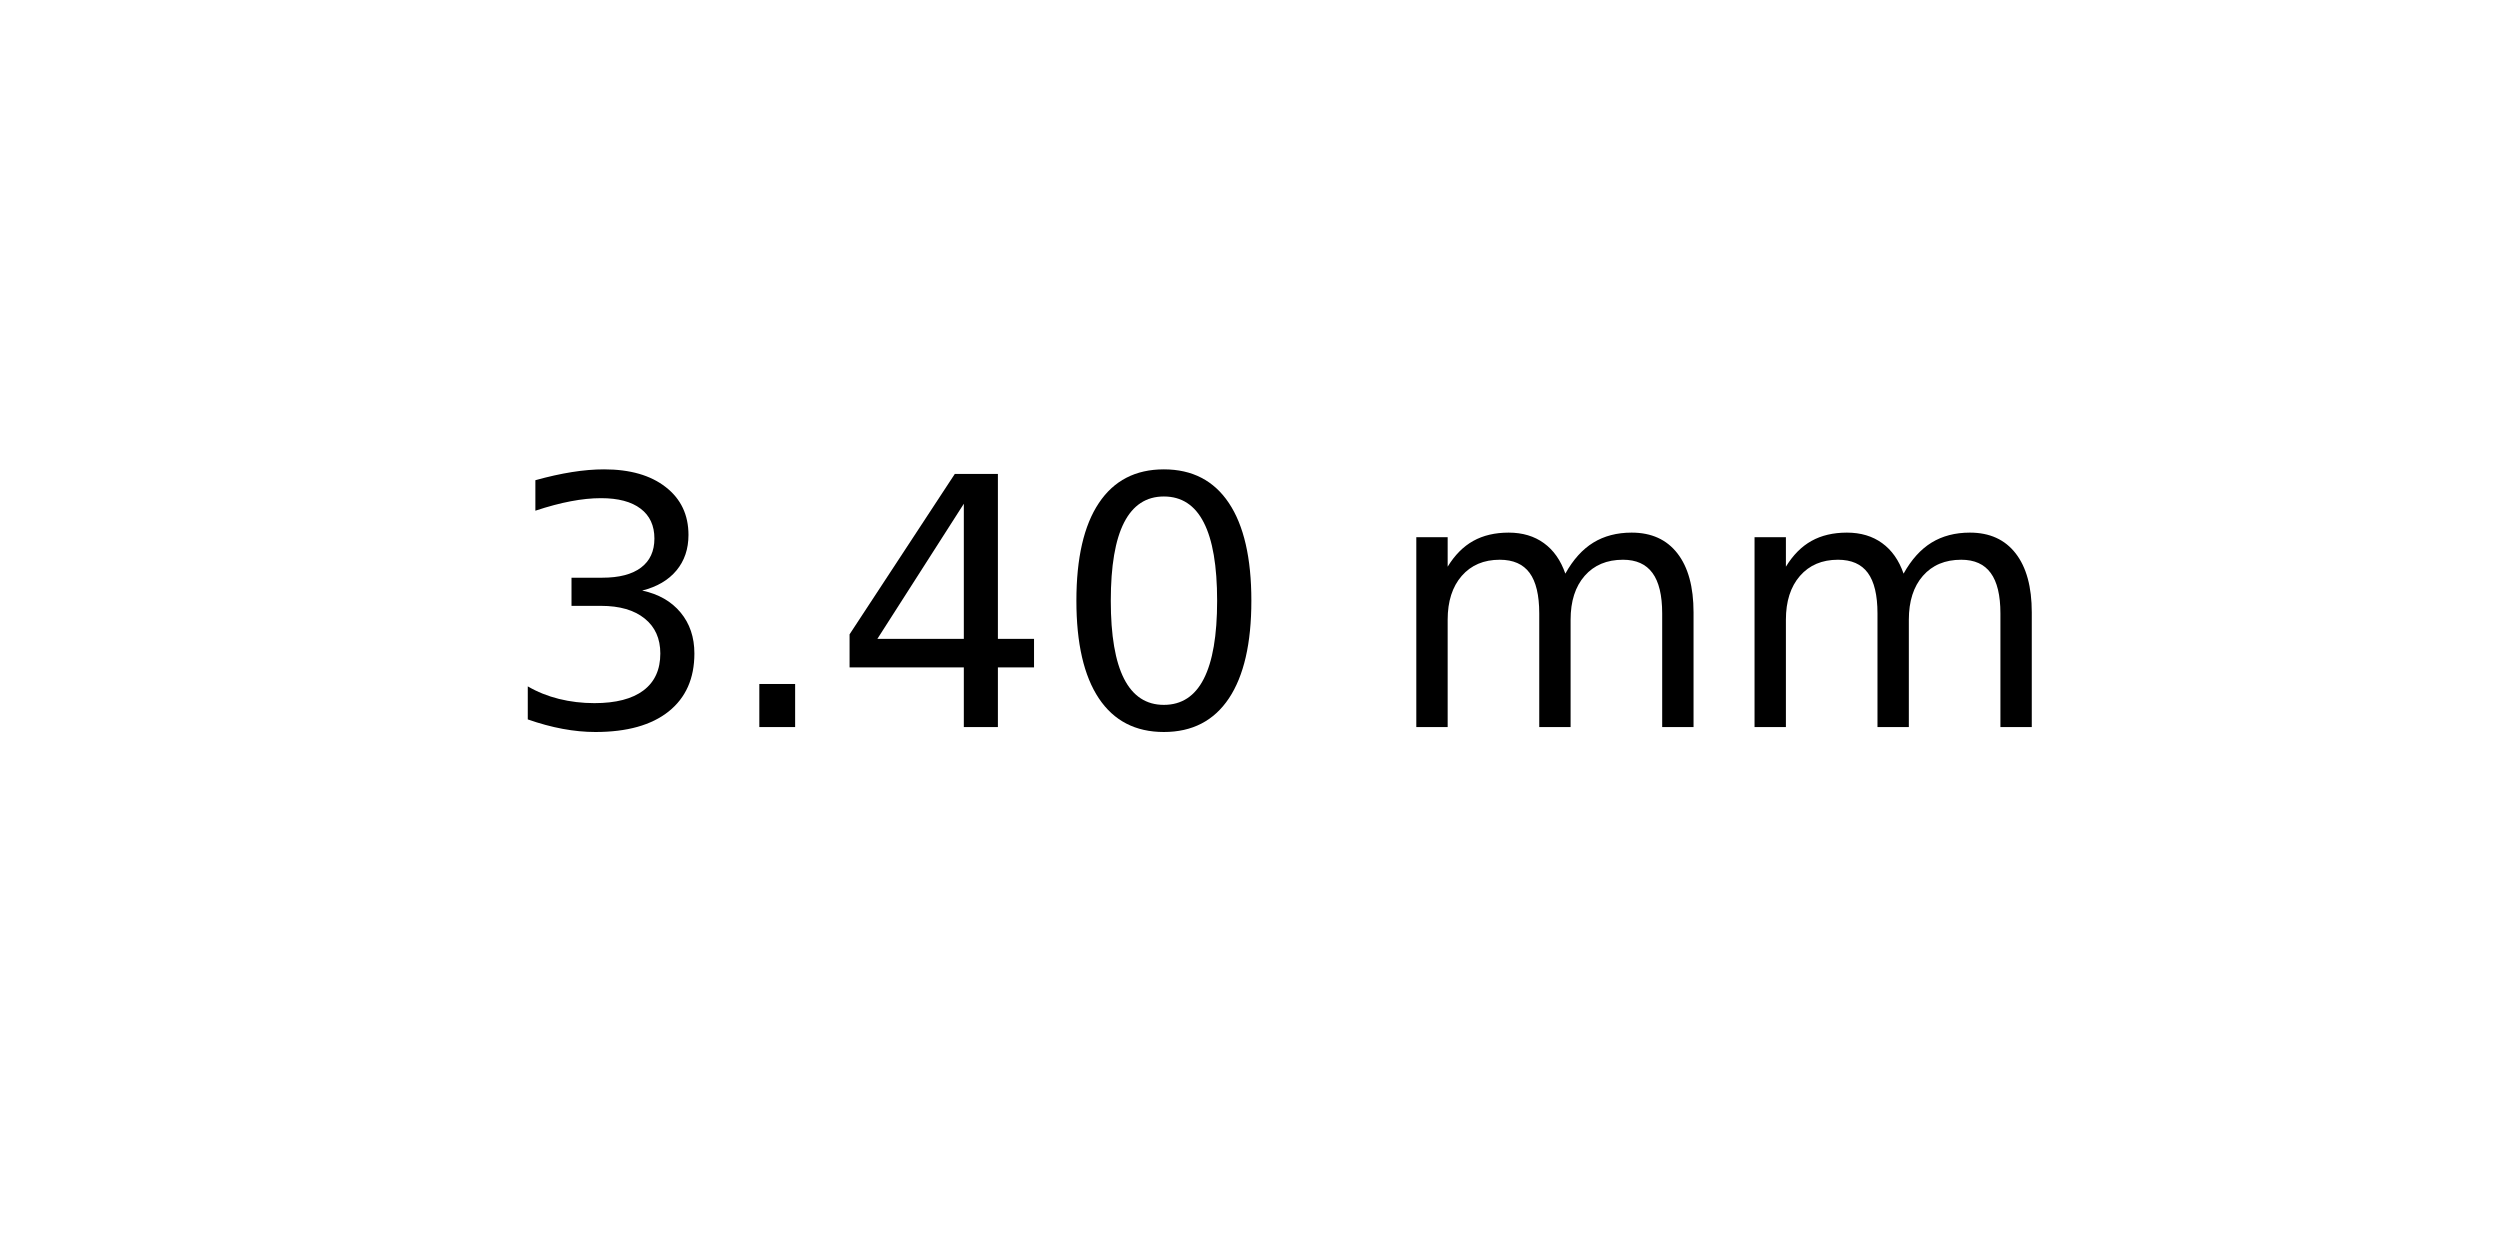
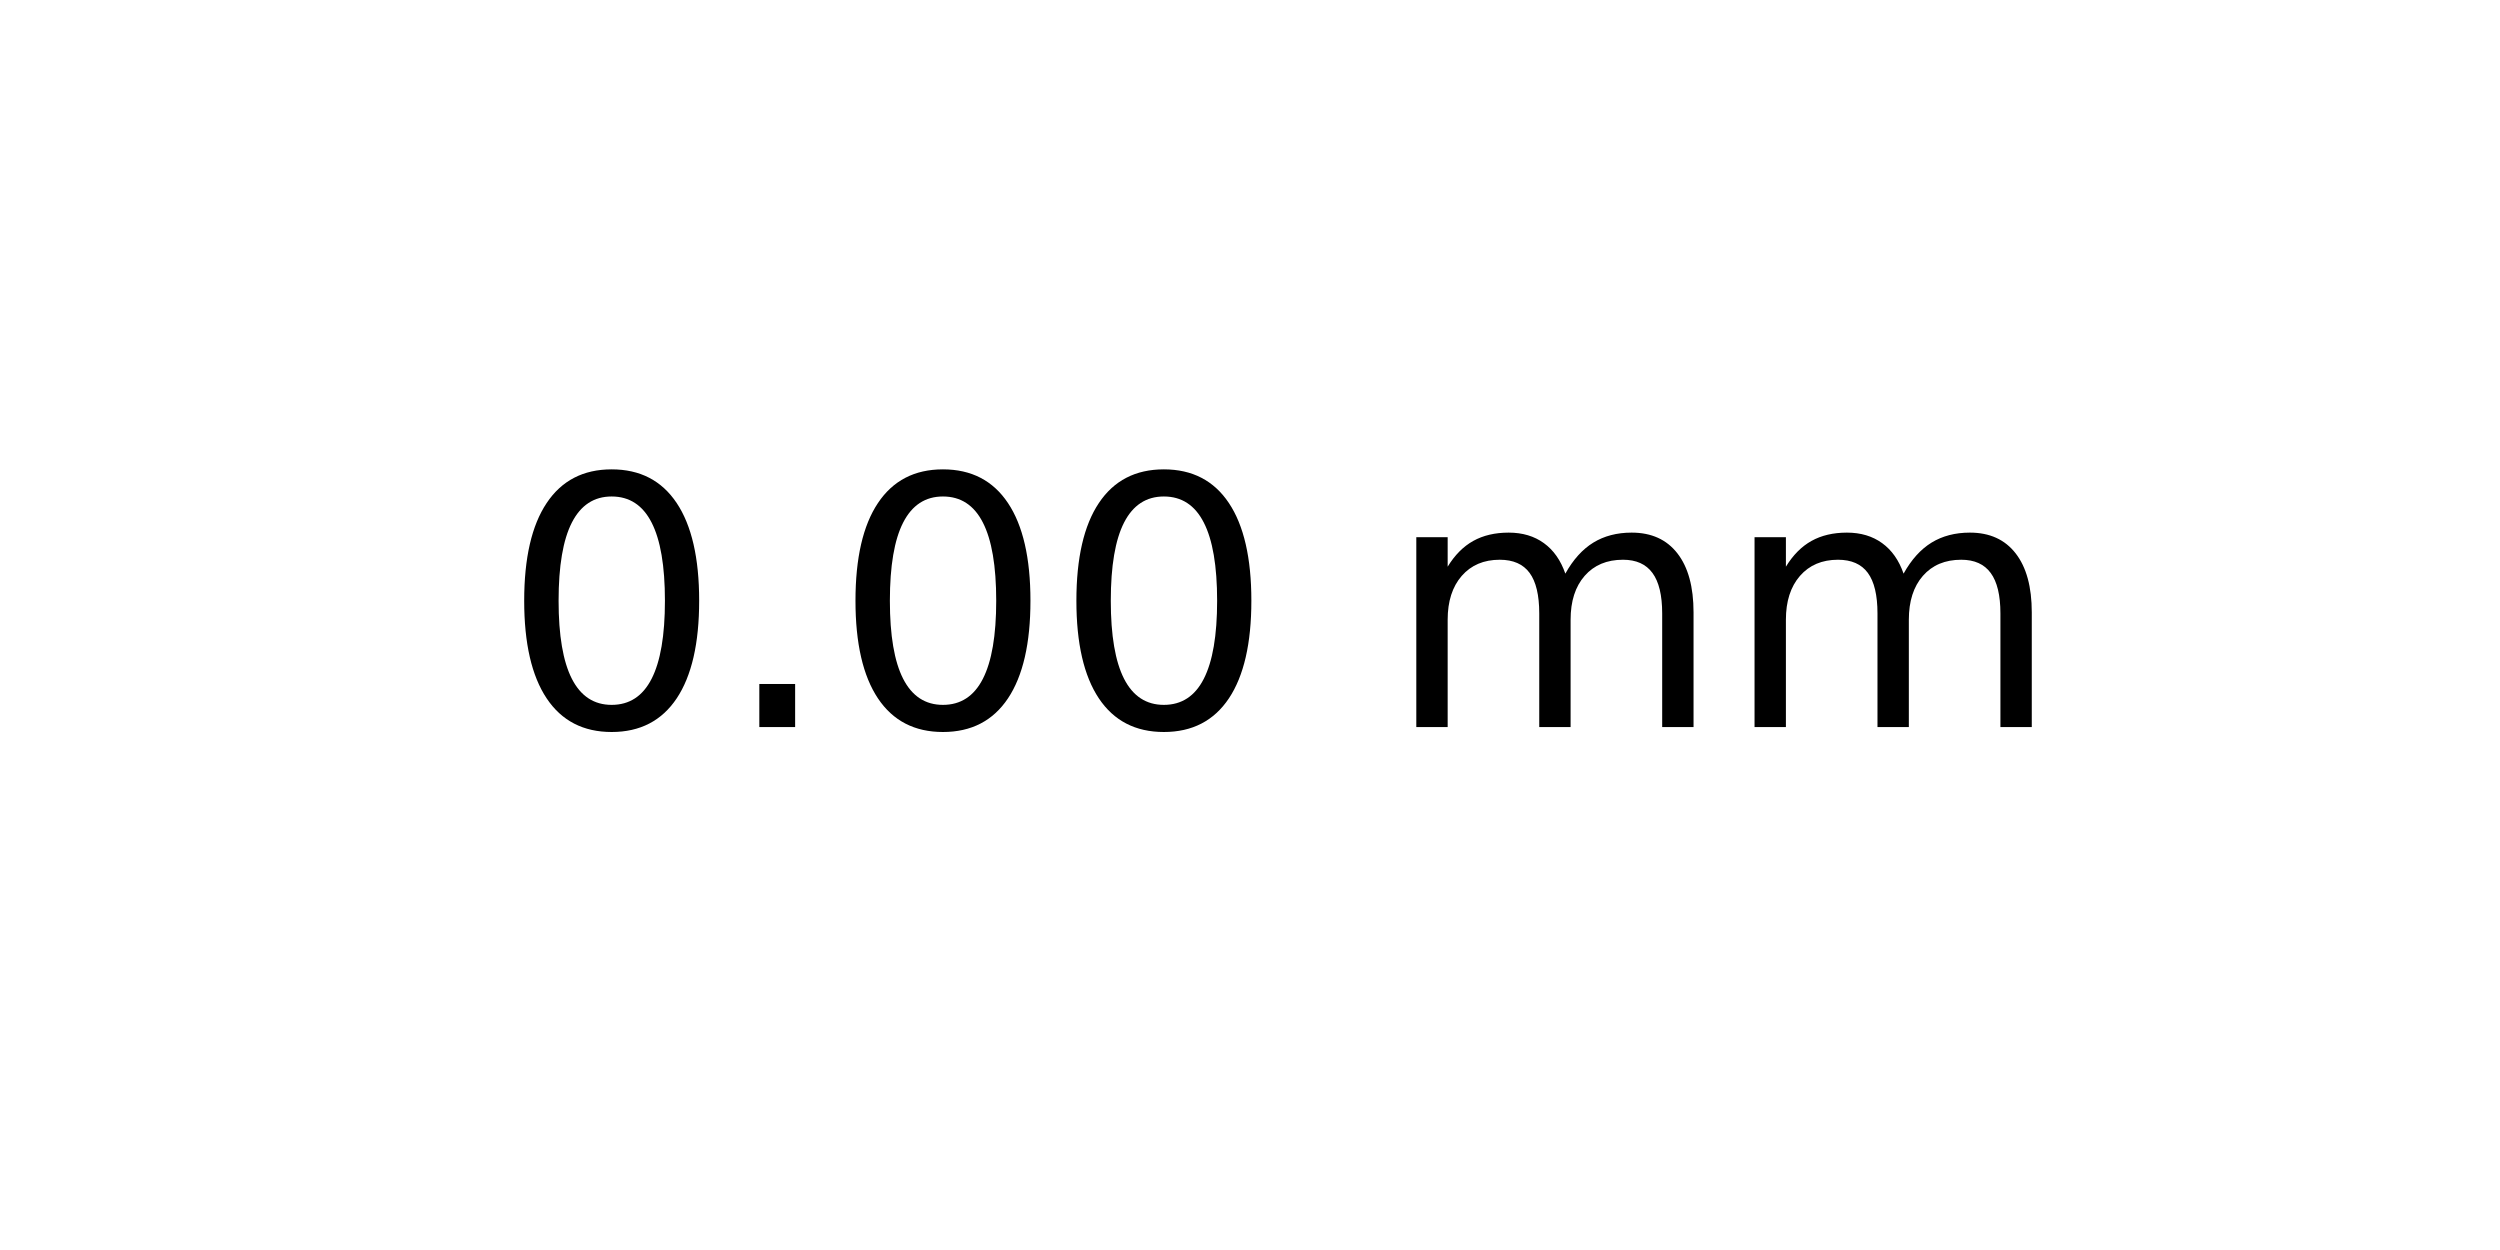
<svg xmlns="http://www.w3.org/2000/svg" xmlns:xlink="http://www.w3.org/1999/xlink" width="72pt" height="36pt" viewBox="0 0 72 36" version="1.1">
  <defs>
    <style type="text/css">*{stroke-linejoin: round; stroke-linecap: butt}</style>
  </defs>
  <g id="figure_1">
    <g id="axes_1">
      <g id="text_1">
        <g transform="translate(14.4375 20.93937) scale(0.1 -0.1)">
          <defs>
-             <path id="DejaVuSans-33" d="M 2597 2516  Q 3050 2419 3304 2112  Q 3559 1806 3559 1356  Q 3559 666 3084 287  Q 2609 -91 1734 -91  Q 1441 -91 1130 -33  Q 819 25 488 141  L 488 750  Q 750 597 1062 519  Q 1375 441 1716 441  Q 2309 441 2620 675  Q 2931 909 2931 1356  Q 2931 1769 2642 2001  Q 2353 2234 1838 2234  L 1294 2234  L 1294 2753  L 1863 2753  Q 2328 2753 2575 2939  Q 2822 3125 2822 3475  Q 2822 3834 2567 4026  Q 2313 4219 1838 4219  Q 1578 4219 1281 4162  Q 984 4106 628 3988  L 628 4550  Q 988 4650 1302 4700  Q 1616 4750 1894 4750  Q 2613 4750 3031 4423  Q 3450 4097 3450 3541  Q 3450 3153 3228 2886  Q 3006 2619 2597 2516  z " transform="scale(0.015625)" />
+             <path id="DejaVuSans-30" d="M 2034 4250  Q 1547 4250 1301 3770  Q 1056 3291 1056 2328  Q 1056 1369 1301 889  Q 1547 409 2034 409  Q 2525 409 2770 889  Q 3016 1369 3016 2328  Q 3016 3291 2770 3770  Q 2525 4250 2034 4250  z M 2034 4750  Q 2819 4750 3233 4129  Q 3647 3509 3647 2328  Q 3647 1150 3233 529  Q 2819 -91 2034 -91  Q 1250 -91 836 529  Q 422 1150 422 2328  Q 422 3509 836 4129  Q 1250 4750 2034 4750  z " transform="scale(0.015625)" />
            <path id="DejaVuSans-2e" d="M 684 794  L 1344 794  L 1344 0  L 684 0  L 684 794  z " transform="scale(0.015625)" />
-             <path id="DejaVuSans-34" d="M 2419 4116  L 825 1625  L 2419 1625  L 2419 4116  z M 2253 4666  L 3047 4666  L 3047 1625  L 3713 1625  L 3713 1100  L 3047 1100  L 3047 0  L 2419 0  L 2419 1100  L 313 1100  L 313 1709  L 2253 4666  z " transform="scale(0.015625)" />
-             <path id="DejaVuSans-30" d="M 2034 4250  Q 1547 4250 1301 3770  Q 1056 3291 1056 2328  Q 1056 1369 1301 889  Q 1547 409 2034 409  Q 2525 409 2770 889  Q 3016 1369 3016 2328  Q 3016 3291 2770 3770  Q 2525 4250 2034 4250  z M 2034 4750  Q 2819 4750 3233 4129  Q 3647 3509 3647 2328  Q 3647 1150 3233 529  Q 2819 -91 2034 -91  Q 1250 -91 836 529  Q 422 1150 422 2328  Q 422 3509 836 4129  Q 1250 4750 2034 4750  z " transform="scale(0.015625)" />
            <path id="DejaVuSans-20" transform="scale(0.015625)" />
            <path id="DejaVuSans-6d" d="M 3328 2828  Q 3544 3216 3844 3400  Q 4144 3584 4550 3584  Q 5097 3584 5394 3201  Q 5691 2819 5691 2113  L 5691 0  L 5113 0  L 5113 2094  Q 5113 2597 4934 2840  Q 4756 3084 4391 3084  Q 3944 3084 3684 2787  Q 3425 2491 3425 1978  L 3425 0  L 2847 0  L 2847 2094  Q 2847 2600 2669 2842  Q 2491 3084 2119 3084  Q 1678 3084 1418 2786  Q 1159 2488 1159 1978  L 1159 0  L 581 0  L 581 3500  L 1159 3500  L 1159 2956  Q 1356 3278 1631 3431  Q 1906 3584 2284 3584  Q 2666 3584 2933 3390  Q 3200 3197 3328 2828  z " transform="scale(0.015625)" />
          </defs>
-           <use xlink:href="#DejaVuSans-33" />
+           <use xlink:href="#DejaVuSans-30" />
          <use xlink:href="#DejaVuSans-2e" x="63.623" />
-           <use xlink:href="#DejaVuSans-34" x="95.41" />
+           <use xlink:href="#DejaVuSans-30" x="95.41" />
          <use xlink:href="#DejaVuSans-30" x="159.033" />
          <use xlink:href="#DejaVuSans-20" x="222.656" />
          <use xlink:href="#DejaVuSans-6d" x="254.443" />
          <use xlink:href="#DejaVuSans-6d" x="351.855" />
        </g>
      </g>
    </g>
  </g>
</svg>
